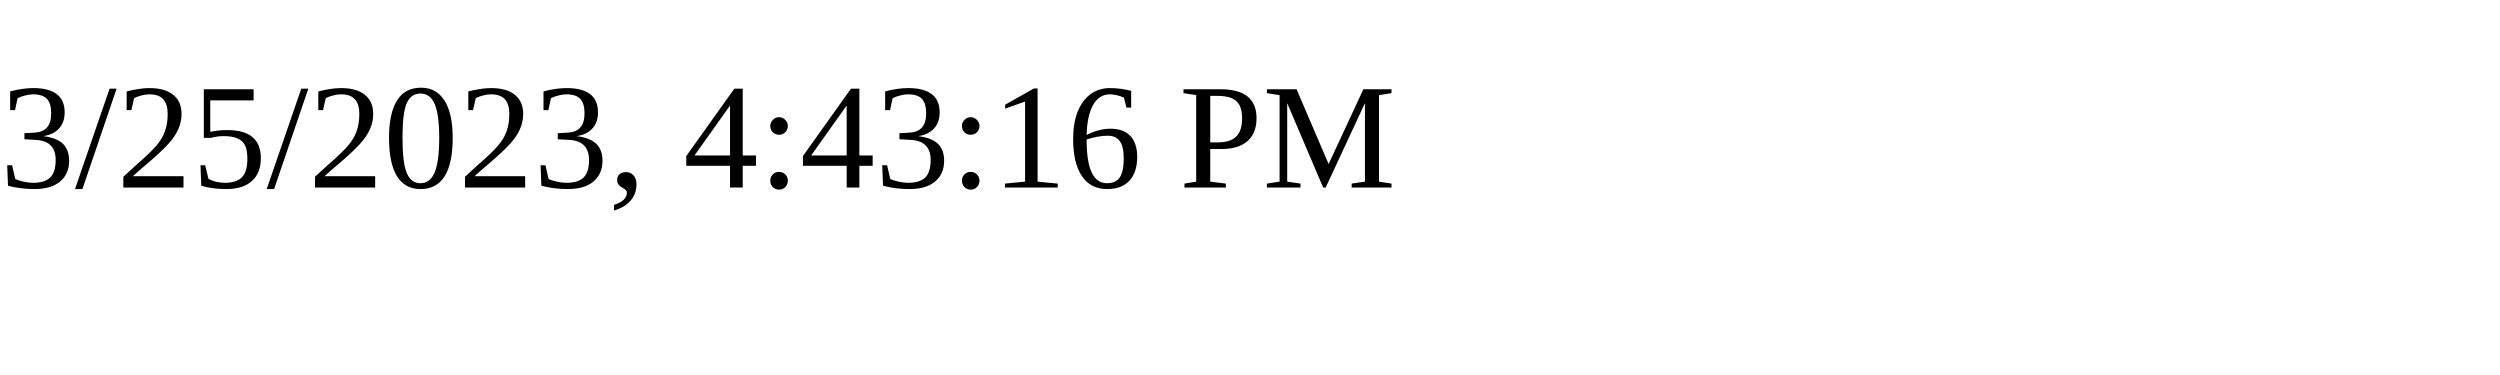
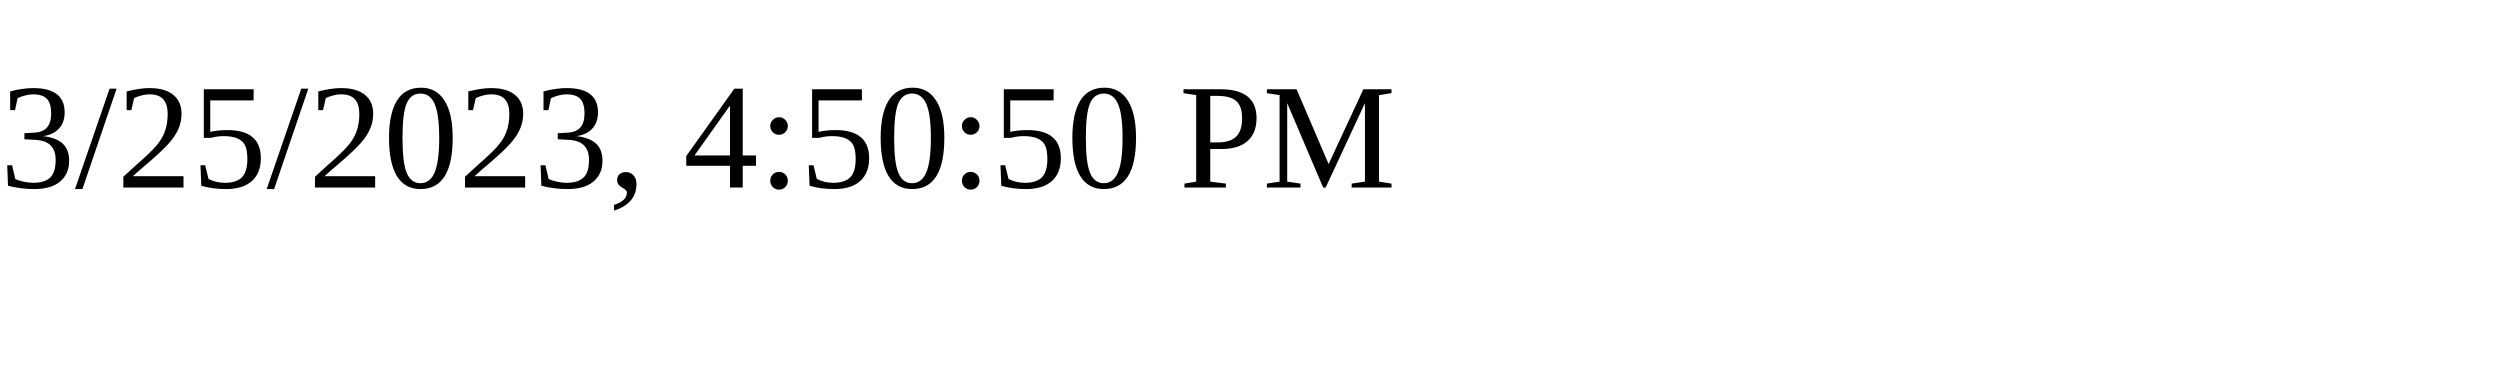
<svg xmlns="http://www.w3.org/2000/svg" height="30" width="200">
-   <text x="0" y="15">3/25/2023, 4:43:16 PM</text>
+   <text x="0" y="15">3/25/2023, 4:50:50 PM</text>
</svg>
